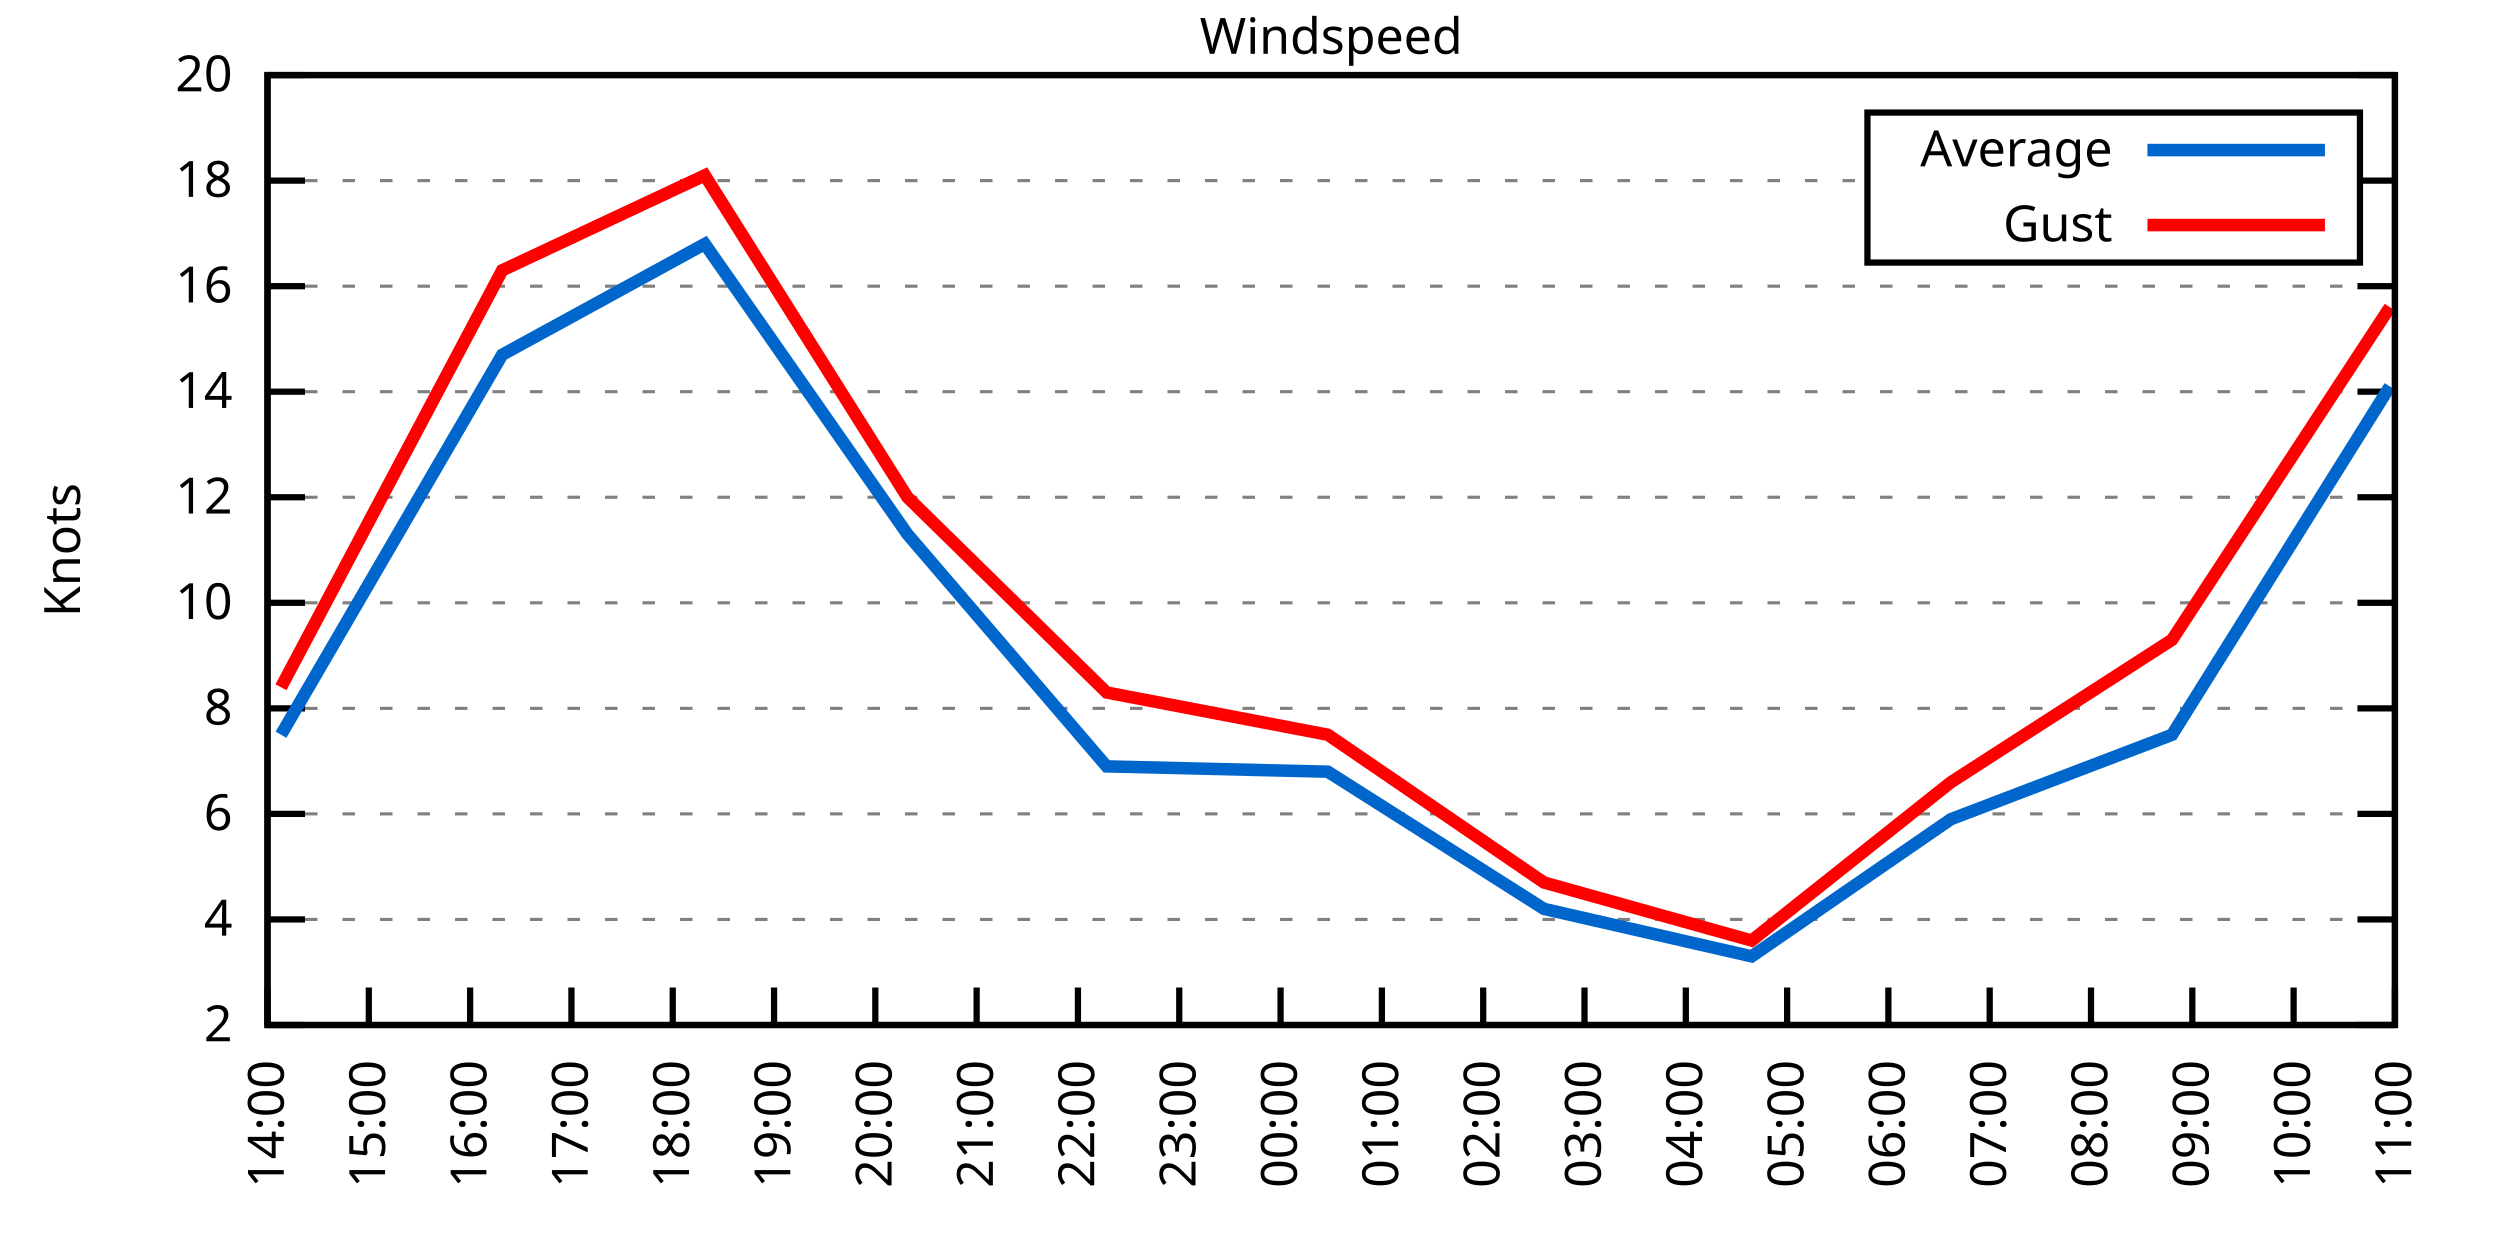
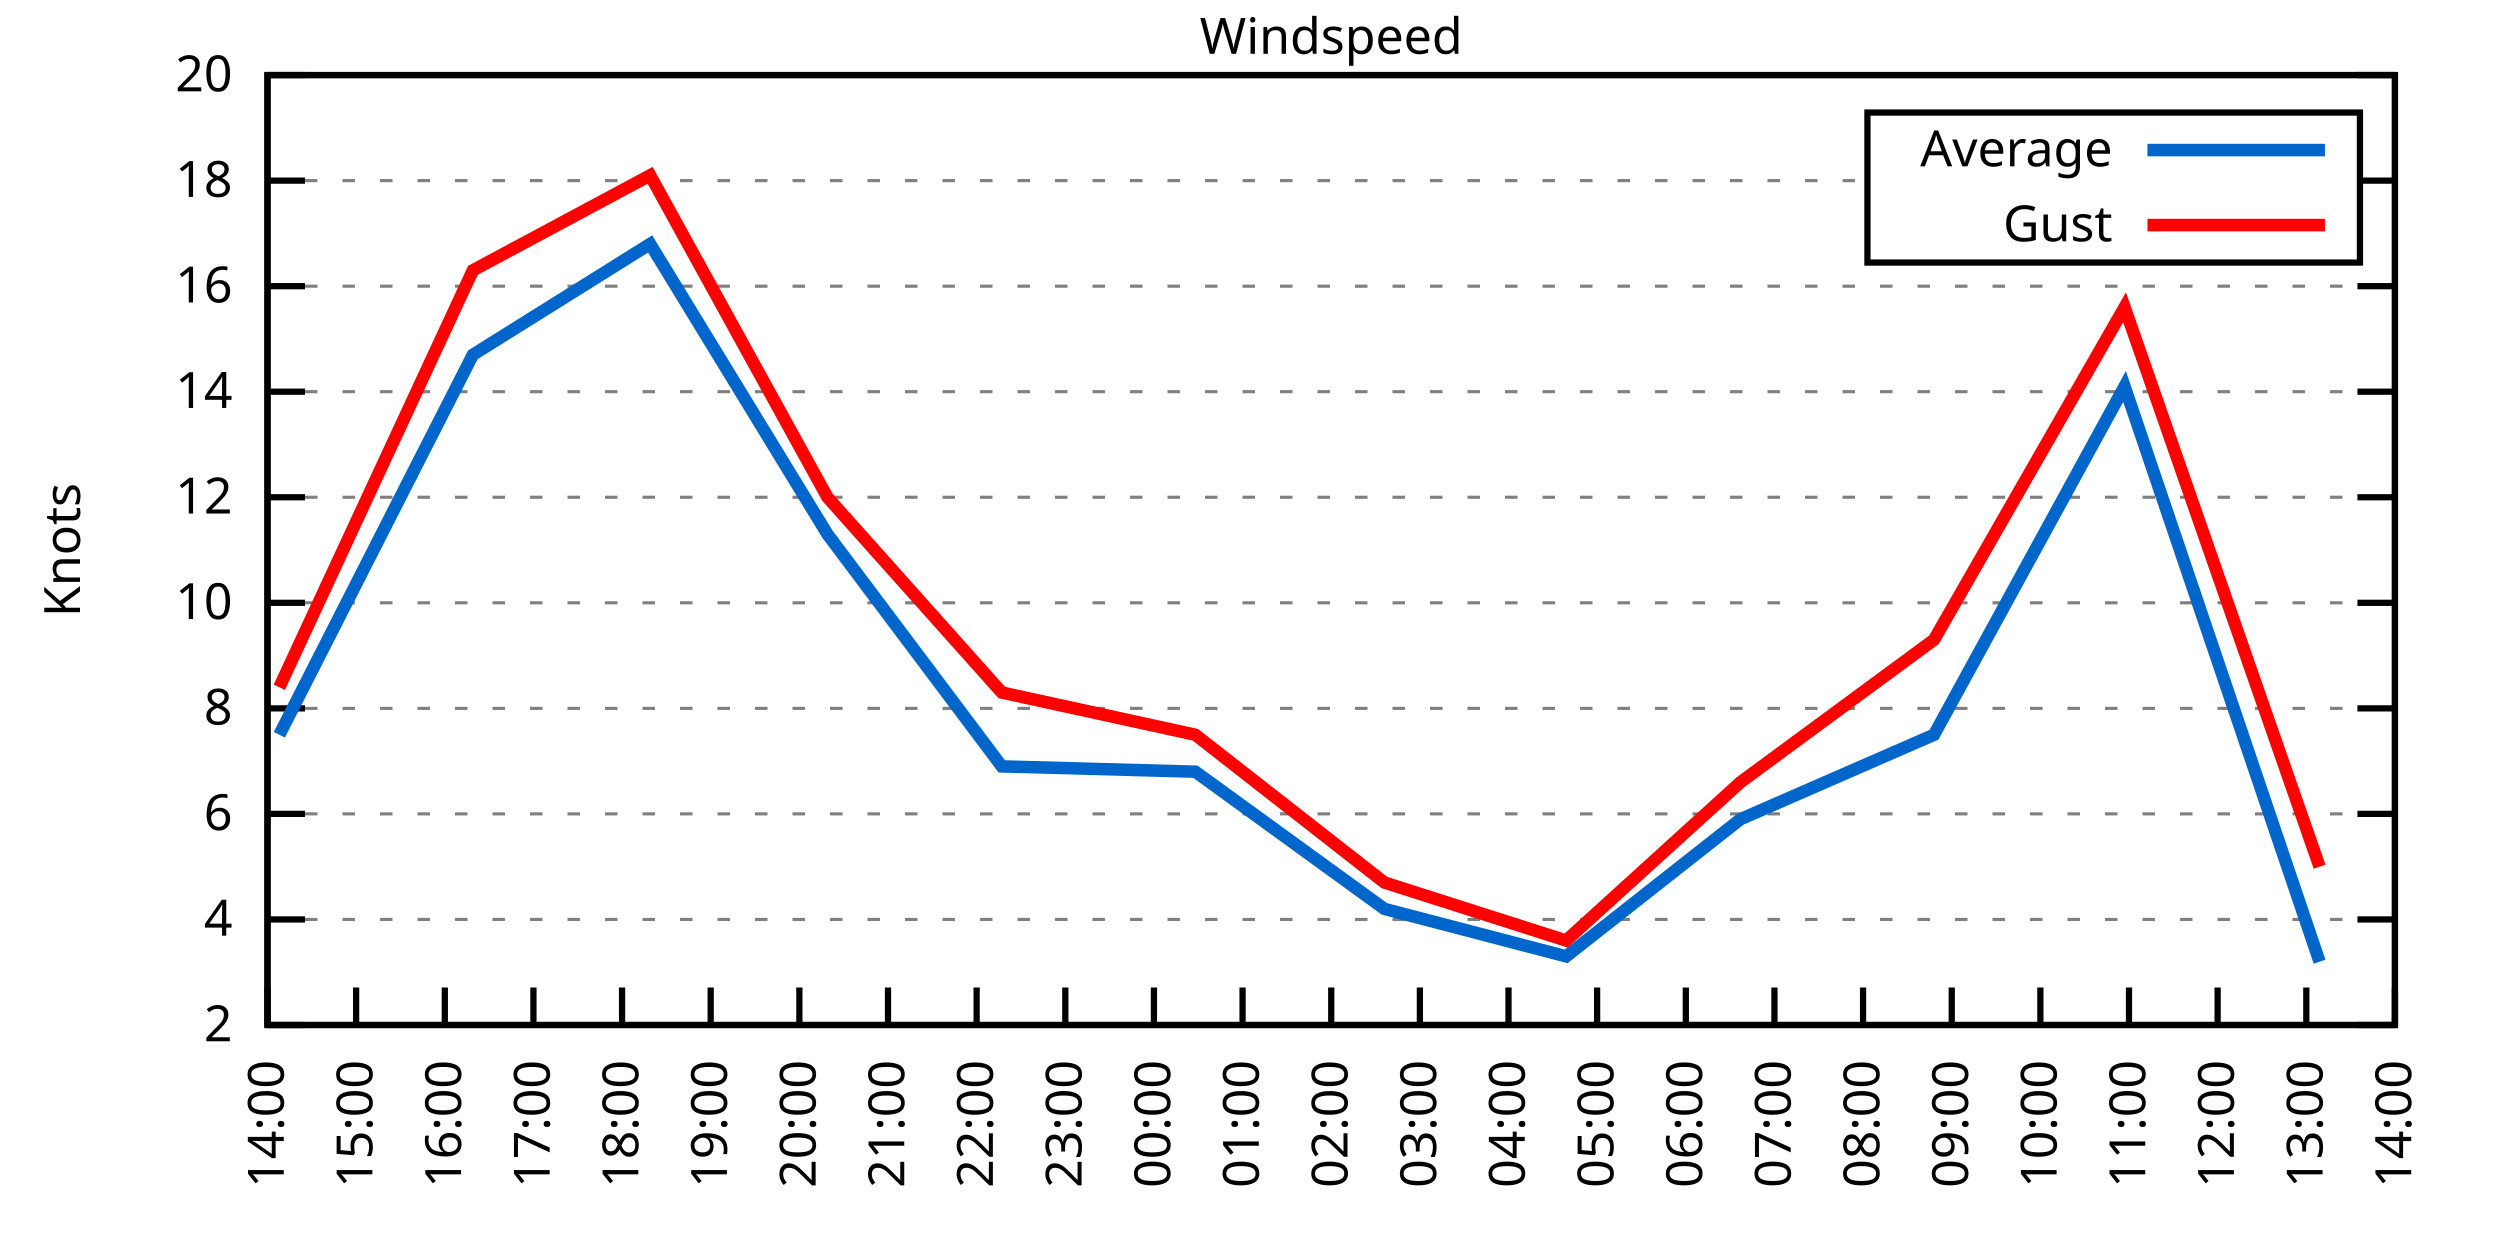
<svg xmlns="http://www.w3.org/2000/svg" xmlns:xlink="http://www.w3.org/1999/xlink" width="400" height="200" viewBox="0 0 400 200">
  <g id="gnuplot_canvas">
    <rect x="0" y="0" width="400" height="200" fill="none" />
    <defs>
      <circle id="gpDot" r="0.5" stroke-width="0.5" stroke="currentColor" />
      <path id="gpPt0" stroke-width="0.333" stroke="currentColor" d="M-1,0 h2 M0,-1 v2" />
      <path id="gpPt1" stroke-width="0.333" stroke="currentColor" d="M-1,-1 L1,1 M1,-1 L-1,1" />
      <path id="gpPt2" stroke-width="0.333" stroke="currentColor" d="M-1,0 L1,0 M0,-1 L0,1 M-1,-1 L1,1 M-1,1 L1,-1" />
      <rect id="gpPt3" stroke-width="0.333" stroke="currentColor" x="-1" y="-1" width="2" height="2" />
      <rect id="gpPt4" stroke-width="0.333" stroke="currentColor" fill="currentColor" x="-1" y="-1" width="2" height="2" />
      <circle id="gpPt5" stroke-width="0.333" stroke="currentColor" cx="0" cy="0" r="1" />
      <use xlink:href="#gpPt5" id="gpPt6" fill="currentColor" stroke="none" />
      <path id="gpPt7" stroke-width="0.333" stroke="currentColor" d="M0,-1.33 L-1.33,0.67 L1.33,0.67 z" />
      <use xlink:href="#gpPt7" id="gpPt8" fill="currentColor" stroke="none" />
      <use xlink:href="#gpPt7" id="gpPt9" stroke="currentColor" transform="rotate(180)" />
      <use xlink:href="#gpPt9" id="gpPt10" fill="currentColor" stroke="none" />
      <use xlink:href="#gpPt3" id="gpPt11" stroke="currentColor" transform="rotate(45)" />
      <use xlink:href="#gpPt11" id="gpPt12" fill="currentColor" stroke="none" />
      <path id="gpPt13" stroke-width="0.333" stroke="currentColor" d="M0,1.330 L1.265,0.411 L0.782,-1.067 L-0.782,-1.076 L-1.265,0.411 z" />
      <use xlink:href="#gpPt13" id="gpPt14" fill="currentColor" stroke="none" />
      <filter id="textbox" filterUnits="objectBoundingBox" x="0" y="0" height="1" width="1">
        <feFlood flood-color="white" flood-opacity="1" result="bgnd" />
        <feComposite in="SourceGraphic" in2="bgnd" operator="atop" />
      </filter>
      <filter id="greybox" filterUnits="objectBoundingBox" x="0" y="0" height="1" width="1">
        <feFlood flood-color="lightgrey" flood-opacity="1" result="grey" />
        <feComposite in="SourceGraphic" in2="grey" operator="atop" />
      </filter>
    </defs>
    <g fill="none" color="white" stroke="currentColor" stroke-width="1.00" stroke-linecap="butt" stroke-linejoin="miter">
</g>
    <g fill="none" color="black" stroke="currentColor" stroke-width="1.00" stroke-linecap="butt" stroke-linejoin="miter">
      <g stroke="none" shape-rendering="crispEdges">
        <polygon fill="rgb(255, 255, 255)" points="42.80,164.00 383.18,164.00 383.18,12.02 42.80,12.02 " />
      </g>
    </g>
    <g fill="none" color="black" stroke="currentColor" stroke-width="1.00" stroke-linecap="butt" stroke-linejoin="miter">
</g>
    <g fill="none" color="black" stroke="black" stroke-width="0.50" stroke-linecap="butt" stroke-linejoin="miter">
</g>
    <g fill="none" color="gray" stroke="currentColor" stroke-width="0.50" stroke-linecap="butt" stroke-linejoin="miter">
      <path stroke="gray" stroke-dasharray="2,4" class="gridline" d="M42.80,164.00 L383.19,164.00  " />
    </g>
    <g fill="none" color="gray" stroke="gray" stroke-width="1.00" stroke-linecap="butt" stroke-linejoin="miter">
</g>
    <g fill="none" color="black" stroke="currentColor" stroke-width="1.00" stroke-linecap="butt" stroke-linejoin="miter">
      <path stroke="black" d="M42.80,164.00 L48.80,164.00 M383.19,164.00 L377.19,164.00  " />
      <g transform="translate(37.20,166.60)" stroke="none" fill="black" font-family="Sans" font-size="8.00" text-anchor="end">
        <text>
          <tspan font-family="Sans"> 2</tspan>
        </text>
      </g>
    </g>
    <g fill="none" color="black" stroke="currentColor" stroke-width="1.00" stroke-linecap="butt" stroke-linejoin="miter">
</g>
    <g fill="none" color="black" stroke="black" stroke-width="0.50" stroke-linecap="butt" stroke-linejoin="miter">
</g>
    <g fill="none" color="gray" stroke="currentColor" stroke-width="0.50" stroke-linecap="butt" stroke-linejoin="miter">
      <path stroke="gray" stroke-dasharray="2,4" class="gridline" d="M42.80,147.11 L383.19,147.11  " />
    </g>
    <g fill="none" color="gray" stroke="gray" stroke-width="1.00" stroke-linecap="butt" stroke-linejoin="miter">
</g>
    <g fill="none" color="black" stroke="currentColor" stroke-width="1.00" stroke-linecap="butt" stroke-linejoin="miter">
      <path stroke="black" d="M42.80,147.11 L48.80,147.11 M383.19,147.11 L377.19,147.11  " />
      <g transform="translate(37.20,149.71)" stroke="none" fill="black" font-family="Sans" font-size="8.00" text-anchor="end">
        <text>
          <tspan font-family="Sans"> 4</tspan>
        </text>
      </g>
    </g>
    <g fill="none" color="black" stroke="currentColor" stroke-width="1.00" stroke-linecap="butt" stroke-linejoin="miter">
</g>
    <g fill="none" color="black" stroke="black" stroke-width="0.50" stroke-linecap="butt" stroke-linejoin="miter">
</g>
    <g fill="none" color="gray" stroke="currentColor" stroke-width="0.50" stroke-linecap="butt" stroke-linejoin="miter">
      <path stroke="gray" stroke-dasharray="2,4" class="gridline" d="M42.80,130.22 L383.19,130.22  " />
    </g>
    <g fill="none" color="gray" stroke="gray" stroke-width="1.00" stroke-linecap="butt" stroke-linejoin="miter">
</g>
    <g fill="none" color="black" stroke="currentColor" stroke-width="1.00" stroke-linecap="butt" stroke-linejoin="miter">
      <path stroke="black" d="M42.80,130.22 L48.80,130.22 M383.19,130.22 L377.19,130.22  " />
      <g transform="translate(37.20,132.82)" stroke="none" fill="black" font-family="Sans" font-size="8.00" text-anchor="end">
        <text>
          <tspan font-family="Sans"> 6</tspan>
        </text>
      </g>
    </g>
    <g fill="none" color="black" stroke="currentColor" stroke-width="1.00" stroke-linecap="butt" stroke-linejoin="miter">
</g>
    <g fill="none" color="black" stroke="black" stroke-width="0.50" stroke-linecap="butt" stroke-linejoin="miter">
</g>
    <g fill="none" color="gray" stroke="currentColor" stroke-width="0.50" stroke-linecap="butt" stroke-linejoin="miter">
      <path stroke="gray" stroke-dasharray="2,4" class="gridline" d="M42.80,113.34 L383.19,113.34  " />
    </g>
    <g fill="none" color="gray" stroke="gray" stroke-width="1.00" stroke-linecap="butt" stroke-linejoin="miter">
</g>
    <g fill="none" color="black" stroke="currentColor" stroke-width="1.00" stroke-linecap="butt" stroke-linejoin="miter">
      <path stroke="black" d="M42.80,113.34 L48.80,113.34 M383.19,113.34 L377.19,113.34  " />
      <g transform="translate(37.20,115.94)" stroke="none" fill="black" font-family="Sans" font-size="8.00" text-anchor="end">
        <text>
          <tspan font-family="Sans"> 8</tspan>
        </text>
      </g>
    </g>
    <g fill="none" color="black" stroke="currentColor" stroke-width="1.00" stroke-linecap="butt" stroke-linejoin="miter">
</g>
    <g fill="none" color="black" stroke="black" stroke-width="0.50" stroke-linecap="butt" stroke-linejoin="miter">
</g>
    <g fill="none" color="gray" stroke="currentColor" stroke-width="0.50" stroke-linecap="butt" stroke-linejoin="miter">
      <path stroke="gray" stroke-dasharray="2,4" class="gridline" d="M42.80,96.45 L383.19,96.45  " />
    </g>
    <g fill="none" color="gray" stroke="gray" stroke-width="1.00" stroke-linecap="butt" stroke-linejoin="miter">
</g>
    <g fill="none" color="black" stroke="currentColor" stroke-width="1.00" stroke-linecap="butt" stroke-linejoin="miter">
      <path stroke="black" d="M42.80,96.45 L48.80,96.45 M383.19,96.45 L377.19,96.45  " />
      <g transform="translate(37.20,99.05)" stroke="none" fill="black" font-family="Sans" font-size="8.00" text-anchor="end">
        <text>
          <tspan font-family="Sans"> 10</tspan>
        </text>
      </g>
    </g>
    <g fill="none" color="black" stroke="currentColor" stroke-width="1.00" stroke-linecap="butt" stroke-linejoin="miter">
</g>
    <g fill="none" color="black" stroke="black" stroke-width="0.50" stroke-linecap="butt" stroke-linejoin="miter">
</g>
    <g fill="none" color="gray" stroke="currentColor" stroke-width="0.50" stroke-linecap="butt" stroke-linejoin="miter">
      <path stroke="gray" stroke-dasharray="2,4" class="gridline" d="M42.80,79.56 L383.19,79.56  " />
    </g>
    <g fill="none" color="gray" stroke="gray" stroke-width="1.00" stroke-linecap="butt" stroke-linejoin="miter">
</g>
    <g fill="none" color="black" stroke="currentColor" stroke-width="1.00" stroke-linecap="butt" stroke-linejoin="miter">
      <path stroke="black" d="M42.80,79.56 L48.80,79.56 M383.19,79.56 L377.19,79.56  " />
      <g transform="translate(37.20,82.16)" stroke="none" fill="black" font-family="Sans" font-size="8.00" text-anchor="end">
        <text>
          <tspan font-family="Sans"> 12</tspan>
        </text>
      </g>
    </g>
    <g fill="none" color="black" stroke="currentColor" stroke-width="1.00" stroke-linecap="butt" stroke-linejoin="miter">
</g>
    <g fill="none" color="black" stroke="black" stroke-width="0.50" stroke-linecap="butt" stroke-linejoin="miter">
</g>
    <g fill="none" color="gray" stroke="currentColor" stroke-width="0.50" stroke-linecap="butt" stroke-linejoin="miter">
      <path stroke="gray" stroke-dasharray="2,4" class="gridline" d="M42.80,62.67 L383.19,62.67  " />
    </g>
    <g fill="none" color="gray" stroke="gray" stroke-width="1.00" stroke-linecap="butt" stroke-linejoin="miter">
</g>
    <g fill="none" color="black" stroke="currentColor" stroke-width="1.00" stroke-linecap="butt" stroke-linejoin="miter">
      <path stroke="black" d="M42.80,62.67 L48.80,62.67 M383.19,62.67 L377.19,62.67  " />
      <g transform="translate(37.20,65.27)" stroke="none" fill="black" font-family="Sans" font-size="8.00" text-anchor="end">
        <text>
          <tspan font-family="Sans"> 14</tspan>
        </text>
      </g>
    </g>
    <g fill="none" color="black" stroke="currentColor" stroke-width="1.00" stroke-linecap="butt" stroke-linejoin="miter">
</g>
    <g fill="none" color="black" stroke="black" stroke-width="0.50" stroke-linecap="butt" stroke-linejoin="miter">
</g>
    <g fill="none" color="gray" stroke="currentColor" stroke-width="0.50" stroke-linecap="butt" stroke-linejoin="miter">
      <path stroke="gray" stroke-dasharray="2,4" class="gridline" d="M42.80,45.79 L383.19,45.79  " />
    </g>
    <g fill="none" color="gray" stroke="gray" stroke-width="1.00" stroke-linecap="butt" stroke-linejoin="miter">
</g>
    <g fill="none" color="black" stroke="currentColor" stroke-width="1.00" stroke-linecap="butt" stroke-linejoin="miter">
      <path stroke="black" d="M42.80,45.79 L48.80,45.79 M383.19,45.79 L377.19,45.79  " />
      <g transform="translate(37.20,48.39)" stroke="none" fill="black" font-family="Sans" font-size="8.00" text-anchor="end">
        <text>
          <tspan font-family="Sans"> 16</tspan>
        </text>
      </g>
    </g>
    <g fill="none" color="black" stroke="currentColor" stroke-width="1.00" stroke-linecap="butt" stroke-linejoin="miter">
</g>
    <g fill="none" color="black" stroke="black" stroke-width="0.50" stroke-linecap="butt" stroke-linejoin="miter">
</g>
    <g fill="none" color="gray" stroke="currentColor" stroke-width="0.50" stroke-linecap="butt" stroke-linejoin="miter">
      <path stroke="gray" stroke-dasharray="2,4" class="gridline" d="M42.80,28.90 L298.79,28.90 M377.59,28.90 L383.19,28.90  " />
    </g>
    <g fill="none" color="gray" stroke="gray" stroke-width="1.00" stroke-linecap="butt" stroke-linejoin="miter">
</g>
    <g fill="none" color="black" stroke="currentColor" stroke-width="1.00" stroke-linecap="butt" stroke-linejoin="miter">
      <path stroke="black" d="M42.80,28.90 L48.80,28.90 M383.19,28.90 L377.19,28.90  " />
      <g transform="translate(37.20,31.50)" stroke="none" fill="black" font-family="Sans" font-size="8.00" text-anchor="end">
        <text>
          <tspan font-family="Sans"> 18</tspan>
        </text>
      </g>
    </g>
    <g fill="none" color="black" stroke="currentColor" stroke-width="1.00" stroke-linecap="butt" stroke-linejoin="miter">
</g>
    <g fill="none" color="black" stroke="black" stroke-width="0.50" stroke-linecap="butt" stroke-linejoin="miter">
</g>
    <g fill="none" color="gray" stroke="currentColor" stroke-width="0.50" stroke-linecap="butt" stroke-linejoin="miter">
      <path stroke="gray" stroke-dasharray="2,4" class="gridline" d="M42.80,12.01 L383.19,12.01  " />
    </g>
    <g fill="none" color="gray" stroke="gray" stroke-width="1.00" stroke-linecap="butt" stroke-linejoin="miter">
</g>
    <g fill="none" color="black" stroke="currentColor" stroke-width="1.00" stroke-linecap="butt" stroke-linejoin="miter">
      <path stroke="black" d="M42.80,12.01 L48.80,12.01 M383.19,12.01 L377.19,12.01  " />
      <g transform="translate(37.20,14.61)" stroke="none" fill="black" font-family="Sans" font-size="8.00" text-anchor="end">
        <text>
          <tspan font-family="Sans"> 20</tspan>
        </text>
      </g>
    </g>
    <g fill="none" color="black" stroke="currentColor" stroke-width="1.00" stroke-linecap="butt" stroke-linejoin="miter">
      <path stroke="black" d="M42.80,164.00 L42.80,158.00  " />
      <g transform="translate(45.40,169.60) rotate(270.00)" stroke="none" fill="black" font-family="Sans" font-size="8.00" text-anchor="end">
        <text>
          <tspan font-family="Sans">14:00</tspan>
        </text>
      </g>
    </g>
    <g fill="none" color="black" stroke="currentColor" stroke-width="1.00" stroke-linecap="butt" stroke-linejoin="miter">
-       <path stroke="black" d="M59.01,164.00 L59.01,158.00  " />
-       <g transform="translate(61.61,169.60) rotate(270.00)" stroke="none" fill="black" font-family="Sans" font-size="8.00" text-anchor="end">
+       <path stroke="black" d="M56.98,164.00 L56.98,158.00  " />
+       <g transform="translate(59.58,169.60) rotate(270.00)" stroke="none" fill="black" font-family="Sans" font-size="8.00" text-anchor="end">
        <text>
          <tspan font-family="Sans">15:00</tspan>
        </text>
      </g>
    </g>
    <g fill="none" color="black" stroke="currentColor" stroke-width="1.00" stroke-linecap="butt" stroke-linejoin="miter">
-       <path stroke="black" d="M75.22,164.00 L75.22,158.00  " />
-       <g transform="translate(77.82,169.60) rotate(270.00)" stroke="none" fill="black" font-family="Sans" font-size="8.00" text-anchor="end">
+       <path stroke="black" d="M71.17,164.00 L71.17,158.00  " />
+       <g transform="translate(73.77,169.60) rotate(270.00)" stroke="none" fill="black" font-family="Sans" font-size="8.00" text-anchor="end">
        <text>
          <tspan font-family="Sans">16:00</tspan>
        </text>
      </g>
    </g>
    <g fill="none" color="black" stroke="currentColor" stroke-width="1.00" stroke-linecap="butt" stroke-linejoin="miter">
-       <path stroke="black" d="M91.43,164.00 L91.43,158.00  " />
-       <g transform="translate(94.03,169.60) rotate(270.00)" stroke="none" fill="black" font-family="Sans" font-size="8.00" text-anchor="end">
+       <path stroke="black" d="M85.35,164.00 L85.35,158.00  " />
+       <g transform="translate(87.95,169.60) rotate(270.00)" stroke="none" fill="black" font-family="Sans" font-size="8.00" text-anchor="end">
        <text>
          <tspan font-family="Sans">17:00</tspan>
        </text>
      </g>
    </g>
    <g fill="none" color="black" stroke="currentColor" stroke-width="1.00" stroke-linecap="butt" stroke-linejoin="miter">
-       <path stroke="black" d="M107.64,164.00 L107.64,158.00  " />
-       <g transform="translate(110.24,169.60) rotate(270.00)" stroke="none" fill="black" font-family="Sans" font-size="8.00" text-anchor="end">
+       <path stroke="black" d="M99.53,164.00 L99.53,158.00  " />
+       <g transform="translate(102.13,169.60) rotate(270.00)" stroke="none" fill="black" font-family="Sans" font-size="8.00" text-anchor="end">
        <text>
          <tspan font-family="Sans">18:00</tspan>
        </text>
      </g>
    </g>
    <g fill="none" color="black" stroke="currentColor" stroke-width="1.00" stroke-linecap="butt" stroke-linejoin="miter">
-       <path stroke="black" d="M123.85,164.00 L123.85,158.00  " />
-       <g transform="translate(126.45,169.60) rotate(270.00)" stroke="none" fill="black" font-family="Sans" font-size="8.00" text-anchor="end">
+       <path stroke="black" d="M113.71,164.00 L113.71,158.00  " />
+       <g transform="translate(116.31,169.60) rotate(270.00)" stroke="none" fill="black" font-family="Sans" font-size="8.00" text-anchor="end">
        <text>
          <tspan font-family="Sans">19:00</tspan>
        </text>
      </g>
    </g>
    <g fill="none" color="black" stroke="currentColor" stroke-width="1.00" stroke-linecap="butt" stroke-linejoin="miter">
-       <path stroke="black" d="M140.05,164.00 L140.05,158.00  " />
-       <g transform="translate(142.65,169.60) rotate(270.00)" stroke="none" fill="black" font-family="Sans" font-size="8.00" text-anchor="end">
+       <path stroke="black" d="M127.90,164.00 L127.90,158.00  " />
+       <g transform="translate(130.50,169.60) rotate(270.00)" stroke="none" fill="black" font-family="Sans" font-size="8.00" text-anchor="end">
        <text>
          <tspan font-family="Sans">20:00</tspan>
+         </text>
+       </g>
+     </g>
+     <g fill="none" color="black" stroke="currentColor" stroke-width="1.00" stroke-linecap="butt" stroke-linejoin="miter">
+       <path stroke="black" d="M142.08,164.00 L142.08,158.00  " />
+       <g transform="translate(144.68,169.60) rotate(270.00)" stroke="none" fill="black" font-family="Sans" font-size="8.00" text-anchor="end">
+         <text>
+           <tspan font-family="Sans">21:00</tspan>
        </text>
      </g>
    </g>
    <g fill="none" color="black" stroke="currentColor" stroke-width="1.00" stroke-linecap="butt" stroke-linejoin="miter">
      <path stroke="black" d="M156.26,164.00 L156.26,158.00  " />
      <g transform="translate(158.86,169.60) rotate(270.00)" stroke="none" fill="black" font-family="Sans" font-size="8.00" text-anchor="end">
        <text>
-           <tspan font-family="Sans">21:00</tspan>
-         </text>
-       </g>
-     </g>
-     <g fill="none" color="black" stroke="currentColor" stroke-width="1.00" stroke-linecap="butt" stroke-linejoin="miter">
-       <path stroke="black" d="M172.47,164.00 L172.47,158.00  " />
-       <g transform="translate(175.07,169.60) rotate(270.00)" stroke="none" fill="black" font-family="Sans" font-size="8.00" text-anchor="end">
-         <text>
          <tspan font-family="Sans">22:00</tspan>
        </text>
      </g>
    </g>
    <g fill="none" color="black" stroke="currentColor" stroke-width="1.00" stroke-linecap="butt" stroke-linejoin="miter">
-       <path stroke="black" d="M188.68,164.00 L188.68,158.00  " />
-       <g transform="translate(191.28,169.60) rotate(270.00)" stroke="none" fill="black" font-family="Sans" font-size="8.00" text-anchor="end">
+       <path stroke="black" d="M170.45,164.00 L170.45,158.00  " />
+       <g transform="translate(173.05,169.60) rotate(270.00)" stroke="none" fill="black" font-family="Sans" font-size="8.00" text-anchor="end">
        <text>
          <tspan font-family="Sans">23:00</tspan>
        </text>
      </g>
    </g>
    <g fill="none" color="black" stroke="currentColor" stroke-width="1.00" stroke-linecap="butt" stroke-linejoin="miter">
-       <path stroke="black" d="M204.89,164.00 L204.89,158.00  " />
-       <g transform="translate(207.49,169.60) rotate(270.00)" stroke="none" fill="black" font-family="Sans" font-size="8.00" text-anchor="end">
+       <path stroke="black" d="M184.63,164.00 L184.63,158.00  " />
+       <g transform="translate(187.23,169.60) rotate(270.00)" stroke="none" fill="black" font-family="Sans" font-size="8.00" text-anchor="end">
        <text>
          <tspan font-family="Sans">00:00</tspan>
        </text>
      </g>
    </g>
    <g fill="none" color="black" stroke="currentColor" stroke-width="1.00" stroke-linecap="butt" stroke-linejoin="miter">
-       <path stroke="black" d="M221.10,164.00 L221.10,158.00  " />
-       <g transform="translate(223.70,169.60) rotate(270.00)" stroke="none" fill="black" font-family="Sans" font-size="8.00" text-anchor="end">
+       <path stroke="black" d="M198.81,164.00 L198.81,158.00  " />
+       <g transform="translate(201.41,169.60) rotate(270.00)" stroke="none" fill="black" font-family="Sans" font-size="8.00" text-anchor="end">
        <text>
          <tspan font-family="Sans">01:00</tspan>
        </text>
      </g>
    </g>
    <g fill="none" color="black" stroke="currentColor" stroke-width="1.00" stroke-linecap="butt" stroke-linejoin="miter">
-       <path stroke="black" d="M237.31,164.00 L237.31,158.00  " />
-       <g transform="translate(239.91,169.60) rotate(270.00)" stroke="none" fill="black" font-family="Sans" font-size="8.00" text-anchor="end">
+       <path stroke="black" d="M213.00,164.00 L213.00,158.00  " />
+       <g transform="translate(215.60,169.60) rotate(270.00)" stroke="none" fill="black" font-family="Sans" font-size="8.00" text-anchor="end">
        <text>
          <tspan font-family="Sans">02:00</tspan>
        </text>
      </g>
    </g>
    <g fill="none" color="black" stroke="currentColor" stroke-width="1.00" stroke-linecap="butt" stroke-linejoin="miter">
-       <path stroke="black" d="M253.52,164.00 L253.52,158.00  " />
-       <g transform="translate(256.12,169.60) rotate(270.00)" stroke="none" fill="black" font-family="Sans" font-size="8.00" text-anchor="end">
+       <path stroke="black" d="M227.18,164.00 L227.18,158.00  " />
+       <g transform="translate(229.78,169.60) rotate(270.00)" stroke="none" fill="black" font-family="Sans" font-size="8.00" text-anchor="end">
        <text>
          <tspan font-family="Sans">03:00</tspan>
+         </text>
+       </g>
+     </g>
+     <g fill="none" color="black" stroke="currentColor" stroke-width="1.00" stroke-linecap="butt" stroke-linejoin="miter">
+       <path stroke="black" d="M241.36,164.00 L241.36,158.00  " />
+       <g transform="translate(243.96,169.60) rotate(270.00)" stroke="none" fill="black" font-family="Sans" font-size="8.00" text-anchor="end">
+         <text>
+           <tspan font-family="Sans">04:00</tspan>
+         </text>
+       </g>
+     </g>
+     <g fill="none" color="black" stroke="currentColor" stroke-width="1.00" stroke-linecap="butt" stroke-linejoin="miter">
+       <path stroke="black" d="M255.54,164.00 L255.54,158.00  " />
+       <g transform="translate(258.14,169.60) rotate(270.00)" stroke="none" fill="black" font-family="Sans" font-size="8.00" text-anchor="end">
+         <text>
+           <tspan font-family="Sans">05:00</tspan>
        </text>
      </g>
    </g>
    <g fill="none" color="black" stroke="currentColor" stroke-width="1.00" stroke-linecap="butt" stroke-linejoin="miter">
      <path stroke="black" d="M269.73,164.00 L269.73,158.00  " />
      <g transform="translate(272.33,169.60) rotate(270.00)" stroke="none" fill="black" font-family="Sans" font-size="8.00" text-anchor="end">
        <text>
-           <tspan font-family="Sans">04:00</tspan>
-         </text>
-       </g>
-     </g>
-     <g fill="none" color="black" stroke="currentColor" stroke-width="1.00" stroke-linecap="butt" stroke-linejoin="miter">
-       <path stroke="black" d="M285.94,164.00 L285.94,158.00  " />
-       <g transform="translate(288.54,169.60) rotate(270.00)" stroke="none" fill="black" font-family="Sans" font-size="8.00" text-anchor="end">
-         <text>
-           <tspan font-family="Sans">05:00</tspan>
-         </text>
-       </g>
-     </g>
-     <g fill="none" color="black" stroke="currentColor" stroke-width="1.00" stroke-linecap="butt" stroke-linejoin="miter">
-       <path stroke="black" d="M302.14,164.00 L302.14,158.00  " />
-       <g transform="translate(304.74,169.60) rotate(270.00)" stroke="none" fill="black" font-family="Sans" font-size="8.00" text-anchor="end">
-         <text>
          <tspan font-family="Sans">06:00</tspan>
        </text>
      </g>
    </g>
    <g fill="none" color="black" stroke="currentColor" stroke-width="1.00" stroke-linecap="butt" stroke-linejoin="miter">
-       <path stroke="black" d="M318.35,164.00 L318.35,158.00  " />
-       <g transform="translate(320.95,169.60) rotate(270.00)" stroke="none" fill="black" font-family="Sans" font-size="8.00" text-anchor="end">
+       <path stroke="black" d="M283.91,164.00 L283.91,158.00  " />
+       <g transform="translate(286.51,169.60) rotate(270.00)" stroke="none" fill="black" font-family="Sans" font-size="8.00" text-anchor="end">
        <text>
          <tspan font-family="Sans">07:00</tspan>
        </text>
      </g>
    </g>
    <g fill="none" color="black" stroke="currentColor" stroke-width="1.00" stroke-linecap="butt" stroke-linejoin="miter">
-       <path stroke="black" d="M334.56,164.00 L334.56,158.00  " />
-       <g transform="translate(337.16,169.60) rotate(270.00)" stroke="none" fill="black" font-family="Sans" font-size="8.00" text-anchor="end">
+       <path stroke="black" d="M298.09,164.00 L298.09,158.00  " />
+       <g transform="translate(300.69,169.60) rotate(270.00)" stroke="none" fill="black" font-family="Sans" font-size="8.00" text-anchor="end">
        <text>
          <tspan font-family="Sans">08:00</tspan>
        </text>
      </g>
    </g>
    <g fill="none" color="black" stroke="currentColor" stroke-width="1.00" stroke-linecap="butt" stroke-linejoin="miter">
-       <path stroke="black" d="M350.77,164.00 L350.77,158.00  " />
-       <g transform="translate(353.37,169.60) rotate(270.00)" stroke="none" fill="black" font-family="Sans" font-size="8.00" text-anchor="end">
+       <path stroke="black" d="M312.28,164.00 L312.28,158.00  " />
+       <g transform="translate(314.88,169.60) rotate(270.00)" stroke="none" fill="black" font-family="Sans" font-size="8.00" text-anchor="end">
        <text>
          <tspan font-family="Sans">09:00</tspan>
        </text>
      </g>
    </g>
    <g fill="none" color="black" stroke="currentColor" stroke-width="1.00" stroke-linecap="butt" stroke-linejoin="miter">
-       <path stroke="black" d="M366.98,164.00 L366.98,158.00  " />
-       <g transform="translate(369.58,169.60) rotate(270.00)" stroke="none" fill="black" font-family="Sans" font-size="8.00" text-anchor="end">
+       <path stroke="black" d="M326.46,164.00 L326.46,158.00  " />
+       <g transform="translate(329.06,169.60) rotate(270.00)" stroke="none" fill="black" font-family="Sans" font-size="8.00" text-anchor="end">
        <text>
          <tspan font-family="Sans">10:00</tspan>
+         </text>
+       </g>
+     </g>
+     <g fill="none" color="black" stroke="currentColor" stroke-width="1.00" stroke-linecap="butt" stroke-linejoin="miter">
+       <path stroke="black" d="M340.64,164.00 L340.64,158.00  " />
+       <g transform="translate(343.24,169.60) rotate(270.00)" stroke="none" fill="black" font-family="Sans" font-size="8.00" text-anchor="end">
+         <text>
+           <tspan font-family="Sans">11:00</tspan>
+         </text>
+       </g>
+     </g>
+     <g fill="none" color="black" stroke="currentColor" stroke-width="1.00" stroke-linecap="butt" stroke-linejoin="miter">
+       <path stroke="black" d="M354.82,164.00 L354.82,158.00  " />
+       <g transform="translate(357.42,169.60) rotate(270.00)" stroke="none" fill="black" font-family="Sans" font-size="8.00" text-anchor="end">
+         <text>
+           <tspan font-family="Sans">12:00</tspan>
+         </text>
+       </g>
+     </g>
+     <g fill="none" color="black" stroke="currentColor" stroke-width="1.00" stroke-linecap="butt" stroke-linejoin="miter">
+       <path stroke="black" d="M369.01,164.00 L369.01,158.00  " />
+       <g transform="translate(371.61,169.60) rotate(270.00)" stroke="none" fill="black" font-family="Sans" font-size="8.00" text-anchor="end">
+         <text>
+           <tspan font-family="Sans">13:00</tspan>
        </text>
      </g>
    </g>
    <g fill="none" color="black" stroke="currentColor" stroke-width="1.00" stroke-linecap="butt" stroke-linejoin="miter">
      <path stroke="black" d="M383.19,164.00 L383.19,158.00  " />
      <g transform="translate(385.79,169.60) rotate(270.00)" stroke="none" fill="black" font-family="Sans" font-size="8.00" text-anchor="end">
        <text>
-           <tspan font-family="Sans">11:00</tspan>
+           <tspan font-family="Sans">14:00</tspan>
        </text>
      </g>
    </g>
    <g fill="none" color="black" stroke="currentColor" stroke-width="1.00" stroke-linecap="butt" stroke-linejoin="miter">
</g>
    <g fill="none" color="black" stroke="currentColor" stroke-width="1.00" stroke-linecap="butt" stroke-linejoin="miter">
      <path stroke="black" d="M42.80,12.01 L42.80,164.00 L383.19,164.00 L383.19,12.01 L42.80,12.01 Z  " />
    </g>
    <g fill="none" color="black" stroke="currentColor" stroke-width="1.00" stroke-linecap="butt" stroke-linejoin="miter">
</g>
    <g fill="none" color="black" stroke="currentColor" stroke-width="1.00" stroke-linecap="butt" stroke-linejoin="miter">
      <path stroke="black" d="M298.79,42.01 L298.79,18.01 L377.59,18.01 L377.59,42.01 L298.79,42.01 Z  " />
    </g>
    <g id="Windspeed_plot_1">
      <g fill="none" color="white" stroke="black" stroke-width="2.00" stroke-linecap="butt" stroke-linejoin="miter">
</g>
      <g fill="none" color="black" stroke="currentColor" stroke-width="2.00" stroke-linecap="butt" stroke-linejoin="miter">
        <g transform="translate(337.99,26.61)" stroke="none" fill="black" font-family="Sans" font-size="8.00" text-anchor="end">
          <text>
            <tspan font-family="Sans">Average</tspan>
          </text>
        </g>
      </g>
      <g fill="none" color="black" stroke="currentColor" stroke-width="2.00" stroke-linecap="butt" stroke-linejoin="miter">
-         <path stroke="rgb(  0, 102, 204)" d="M343.59,24.01 L371.99,24.01 M44.96,117.56 L80.35,56.76 L112.77,39.03 L145.19,85.47 L177.06,122.62 L212.45,123.47   L247.03,145.42 L280.26,153.02 L312.14,131.07 L347.53,117.56 L382.38,61.83  " />
+         <path stroke="rgb(  0, 102, 204)" d="M343.59,24.01 L371.99,24.01 M44.69,117.56 L75.66,56.76 L104.02,39.03 L132.39,85.47 L160.28,122.62 L191.25,123.47   L221.50,145.42 L250.58,153.02 L278.47,131.07 L309.44,117.56 L339.93,61.83 L371.13,153.87  " />
      </g>
    </g>
    <g id="Windspeed_plot_2">
      <g fill="none" color="black" stroke="currentColor" stroke-width="2.00" stroke-linecap="butt" stroke-linejoin="miter">
        <g transform="translate(337.99,38.61)" stroke="none" fill="black" font-family="Sans" font-size="8.00" text-anchor="end">
          <text>
            <tspan font-family="Sans">Gust</tspan>
          </text>
        </g>
      </g>
      <g fill="none" color="black" stroke="currentColor" stroke-width="2.00" stroke-linecap="butt" stroke-linejoin="miter">
-         <path stroke="rgb(255,   0,   0)" d="M343.59,36.01 L371.99,36.01 M44.96,109.96 L80.35,43.25 L112.77,28.05 L145.19,79.56 L177.06,110.80 L212.45,117.56   L247.03,141.20 L280.26,150.49 L312.14,125.16 L347.53,102.36 L382.38,49.16  " />
+         <path stroke="rgb(255,   0,   0)" d="M343.59,36.01 L371.99,36.01 M44.69,109.96 L75.66,43.25 L104.02,28.05 L132.39,79.56 L160.28,110.80 L191.25,117.56   L221.50,141.20 L250.58,150.49 L278.47,125.16 L309.44,102.36 L339.93,49.16 L371.13,138.67  " />
      </g>
    </g>
    <g fill="none" color="black" stroke="currentColor" stroke-width="2.00" stroke-linecap="butt" stroke-linejoin="miter">
</g>
    <g fill="none" color="black" stroke="black" stroke-width="1.00" stroke-linecap="butt" stroke-linejoin="miter">
</g>
    <g fill="none" color="black" stroke="currentColor" stroke-width="1.00" stroke-linecap="butt" stroke-linejoin="miter">
      <path stroke="black" d="M42.80,12.01 L42.80,164.00 L383.19,164.00 L383.19,12.01 L42.80,12.01 Z  " />
      <g transform="translate(12.80,88.01) rotate(270.00)" stroke="none" fill="black" font-family="Sans" font-size="8.00" text-anchor="middle">
        <text>
          <tspan font-family="Sans">Knots</tspan>
        </text>
      </g>
    </g>
    <g fill="none" color="black" stroke="currentColor" stroke-width="1.00" stroke-linecap="butt" stroke-linejoin="miter">
</g>
    <g fill="none" color="black" stroke="currentColor" stroke-width="1.00" stroke-linecap="butt" stroke-linejoin="miter">
      <g transform="translate(212.99,8.61)" stroke="none" fill="black" font-family="Sans" font-size="8.00" text-anchor="middle">
        <text>
          <tspan font-family="Sans">Windspeed</tspan>
        </text>
      </g>
    </g>
    <g fill="none" color="black" stroke="currentColor" stroke-width="1.00" stroke-linecap="butt" stroke-linejoin="miter">
</g>
  </g>
</svg>
